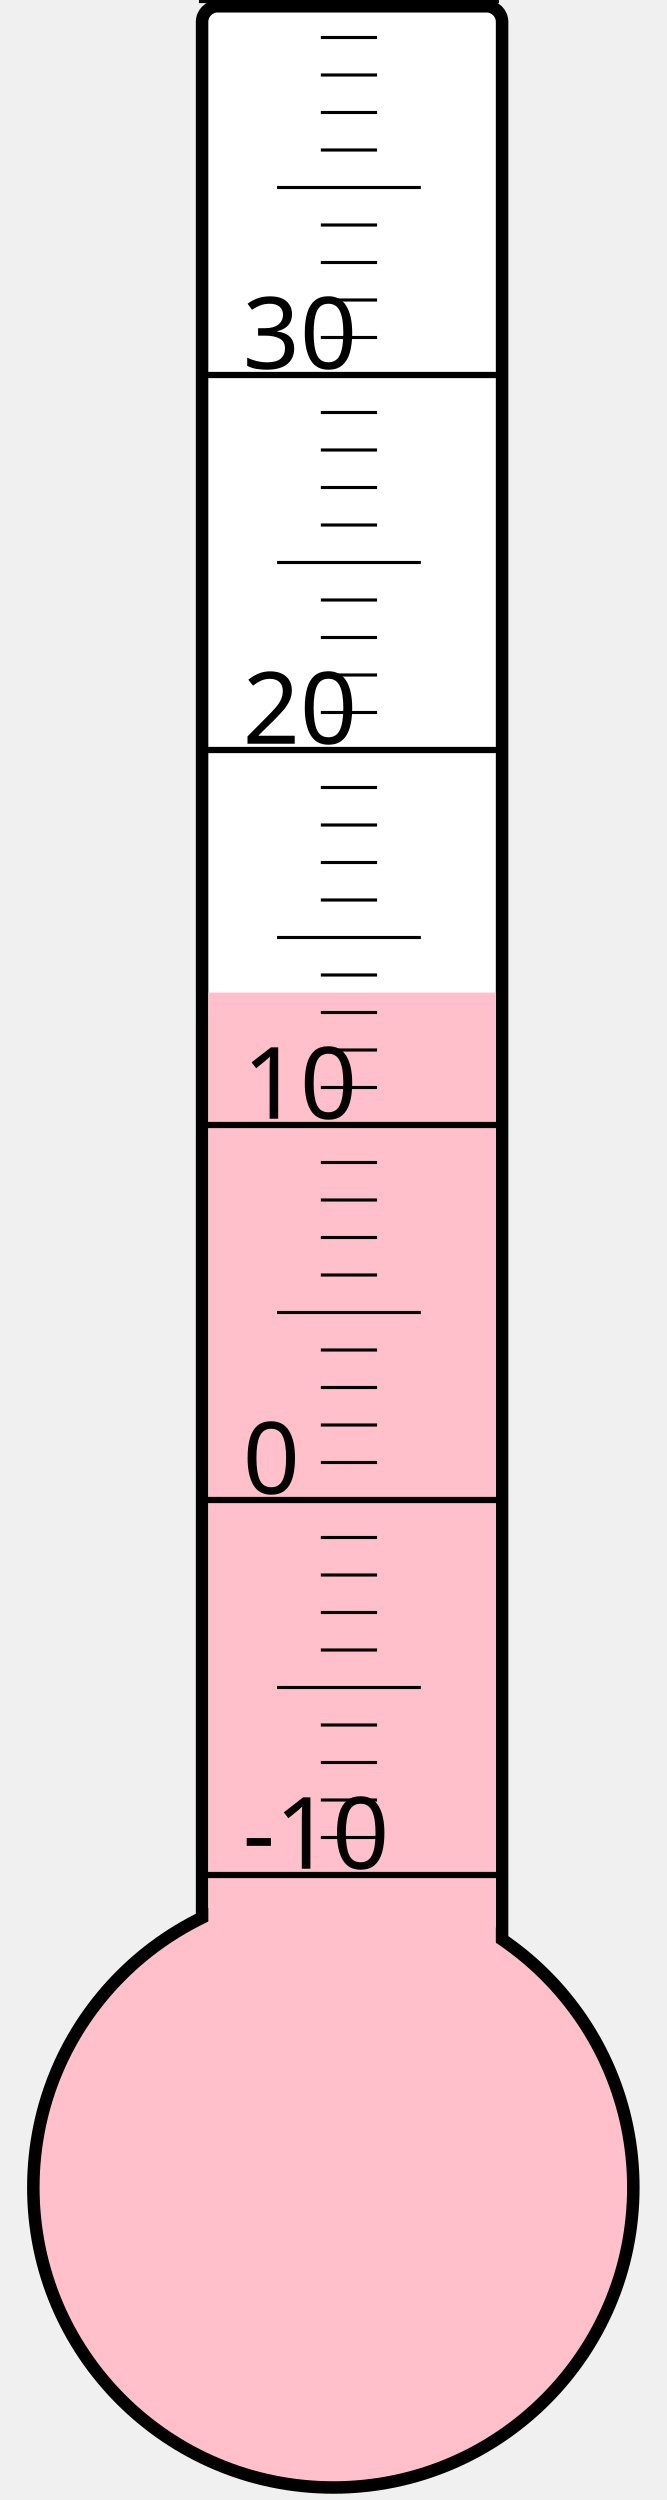
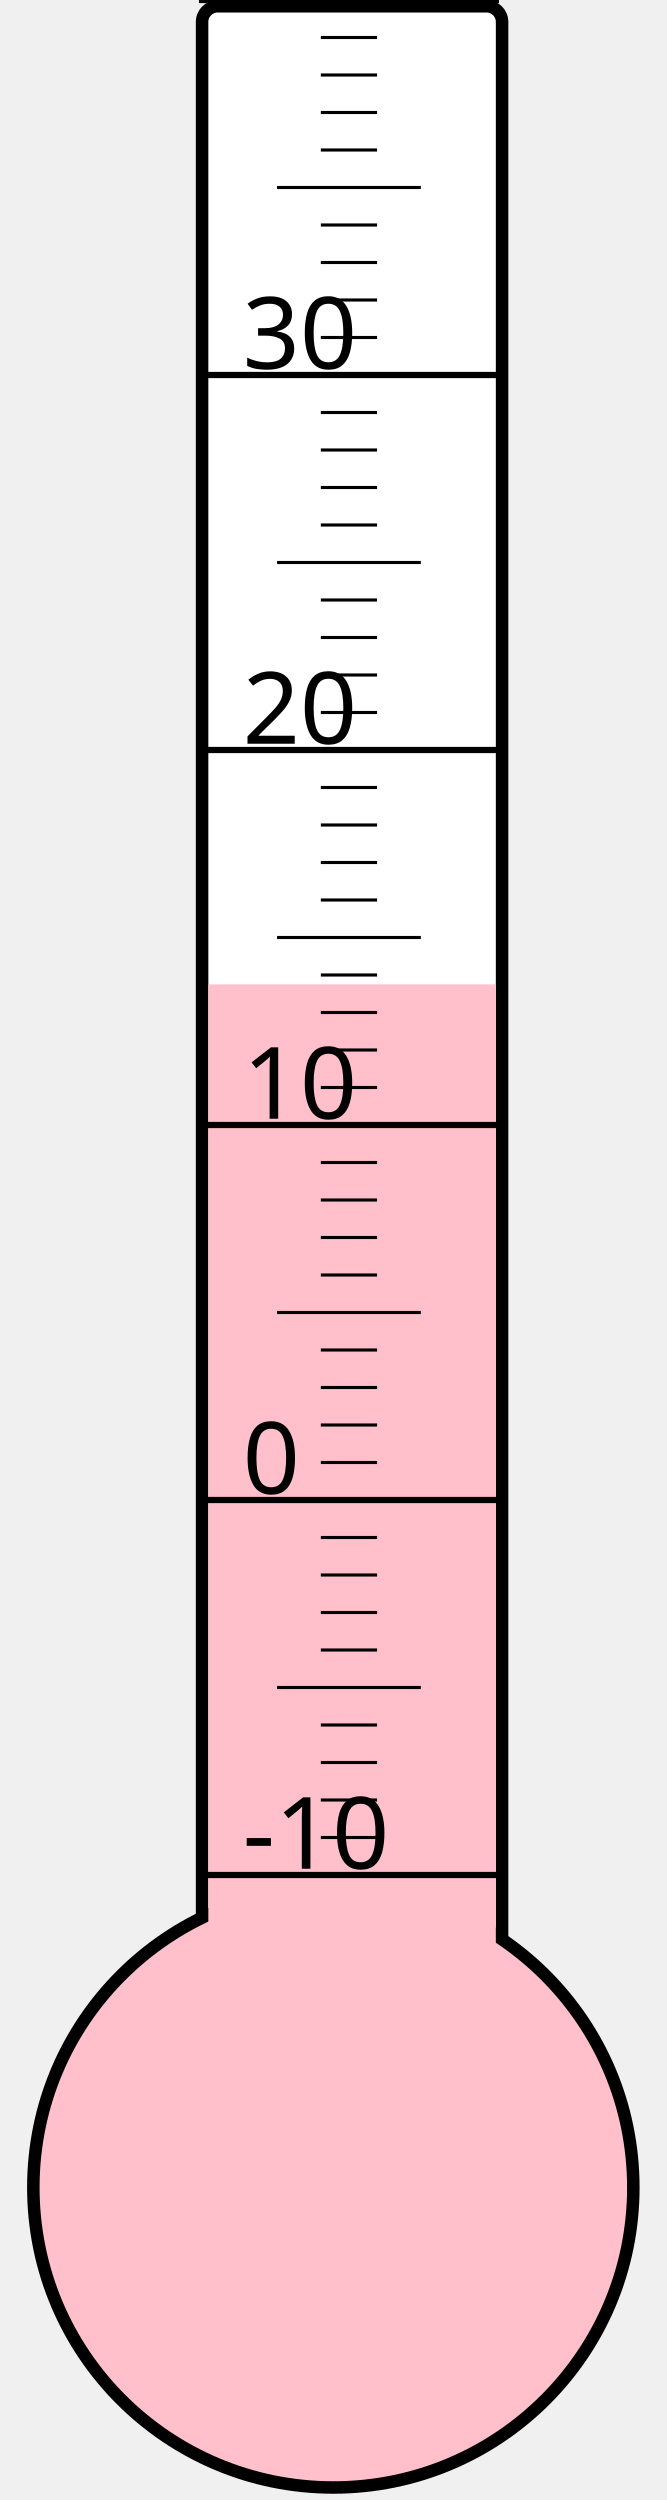
<svg xmlns="http://www.w3.org/2000/svg" width="40px" height="150px" viewBox="0 0 200 800">
  <rect width="200" height="800" x="0" y="0" style="fill: #ffffeb; fill-opacity: 0;" />
  <rect width="96" height="680" x="58" y="2" rx="5" ry="5" style="fill: white; fill-opacity: 1; stroke: black; stroke-width: 4;" />
  <circle cx="100" cy="700" r="96" style="fill: pink; stroke: black; stroke-width: 4;" />
-   <rect width="92" height="382.375" x="60" y="317.625" style="fill: pink; fill-opacity: 1; stroke-width: 0;" />
+   <rect width="92" height="385.0" x="60" y="315.0" style="fill: pink; fill-opacity: 1; stroke-width: 0;" />
  <text x="71" y="598" style="font-family: sans-serif; font-size: 24pt;">-10</text>
  <text x="71" y="478" style="font-family: sans-serif; font-size: 24pt;">0</text>
  <text x="71" y="358" style="font-family: sans-serif; font-size: 24pt;">10</text>
  <text x="71" y="238" style="font-family: sans-serif; font-size: 24pt;">20</text>
  <text x="71" y="118" style="font-family: sans-serif; font-size: 24pt;">30</text>
  <g style="stroke: black;">
    <line x1="57" y1="600" x2="153" y2="600" style="stroke-width: 2;" />
    <line x1="96" y1="588" x2="114" y2="588" style="stroke-width: 1;" />
    <line x1="96" y1="576" x2="114" y2="576" style="stroke-width: 1;" />
    <line x1="96" y1="564" x2="114" y2="564" style="stroke-width: 1;" />
    <line x1="96" y1="552" x2="114" y2="552" style="stroke-width: 1;" />
    <line x1="82" y1="540" x2="128" y2="540" style="stroke-width: 1;" />
    <line x1="96" y1="528" x2="114" y2="528" style="stroke-width: 1;" />
    <line x1="96" y1="516" x2="114" y2="516" style="stroke-width: 1;" />
    <line x1="96" y1="504" x2="114" y2="504" style="stroke-width: 1;" />
    <line x1="96" y1="492" x2="114" y2="492" style="stroke-width: 1;" />
    <line x1="57" y1="480" x2="153" y2="480" style="stroke-width: 2;" />
    <line x1="96" y1="468" x2="114" y2="468" style="stroke-width: 1;" />
    <line x1="96" y1="456" x2="114" y2="456" style="stroke-width: 1;" />
    <line x1="96" y1="444" x2="114" y2="444" style="stroke-width: 1;" />
    <line x1="96" y1="432" x2="114" y2="432" style="stroke-width: 1;" />
    <line x1="82" y1="420" x2="128" y2="420" style="stroke-width: 1;" />
    <line x1="96" y1="408" x2="114" y2="408" style="stroke-width: 1;" />
    <line x1="96" y1="396" x2="114" y2="396" style="stroke-width: 1;" />
    <line x1="96" y1="384" x2="114" y2="384" style="stroke-width: 1;" />
    <line x1="96" y1="372" x2="114" y2="372" style="stroke-width: 1;" />
    <line x1="57" y1="360" x2="153" y2="360" style="stroke-width: 2;" />
    <line x1="96" y1="348" x2="114" y2="348" style="stroke-width: 1;" />
    <line x1="96" y1="336" x2="114" y2="336" style="stroke-width: 1;" />
    <line x1="96" y1="324" x2="114" y2="324" style="stroke-width: 1;" />
    <line x1="96" y1="312" x2="114" y2="312" style="stroke-width: 1;" />
    <line x1="82" y1="300" x2="128" y2="300" style="stroke-width: 1;" />
    <line x1="96" y1="288" x2="114" y2="288" style="stroke-width: 1;" />
    <line x1="96" y1="276" x2="114" y2="276" style="stroke-width: 1;" />
    <line x1="96" y1="264" x2="114" y2="264" style="stroke-width: 1;" />
    <line x1="96" y1="252" x2="114" y2="252" style="stroke-width: 1;" />
    <line x1="57" y1="240" x2="153" y2="240" style="stroke-width: 2;" />
    <line x1="96" y1="228" x2="114" y2="228" style="stroke-width: 1;" />
    <line x1="96" y1="216" x2="114" y2="216" style="stroke-width: 1;" />
    <line x1="96" y1="204" x2="114" y2="204" style="stroke-width: 1;" />
    <line x1="96" y1="192" x2="114" y2="192" style="stroke-width: 1;" />
    <line x1="82" y1="180" x2="128" y2="180" style="stroke-width: 1;" />
    <line x1="96" y1="168" x2="114" y2="168" style="stroke-width: 1;" />
    <line x1="96" y1="156" x2="114" y2="156" style="stroke-width: 1;" />
    <line x1="96" y1="144" x2="114" y2="144" style="stroke-width: 1;" />
    <line x1="96" y1="132" x2="114" y2="132" style="stroke-width: 1;" />
    <line x1="57" y1="120" x2="153" y2="120" style="stroke-width: 2;" />
    <line x1="96" y1="108" x2="114" y2="108" style="stroke-width: 1;" />
    <line x1="96" y1="96" x2="114" y2="96" style="stroke-width: 1;" />
    <line x1="96" y1="84" x2="114" y2="84" style="stroke-width: 1;" />
    <line x1="96" y1="72" x2="114" y2="72" style="stroke-width: 1;" />
    <line x1="82" y1="60" x2="128" y2="60" style="stroke-width: 1;" />
    <line x1="96" y1="48" x2="114" y2="48" style="stroke-width: 1;" />
    <line x1="96" y1="36" x2="114" y2="36" style="stroke-width: 1;" />
    <line x1="96" y1="24" x2="114" y2="24" style="stroke-width: 1;" />
    <line x1="96" y1="12" x2="114" y2="12" style="stroke-width: 1;" />
    <line x1="57" y1="0" x2="153" y2="0" style="stroke-width: 2;" />
  </g>
</svg>
